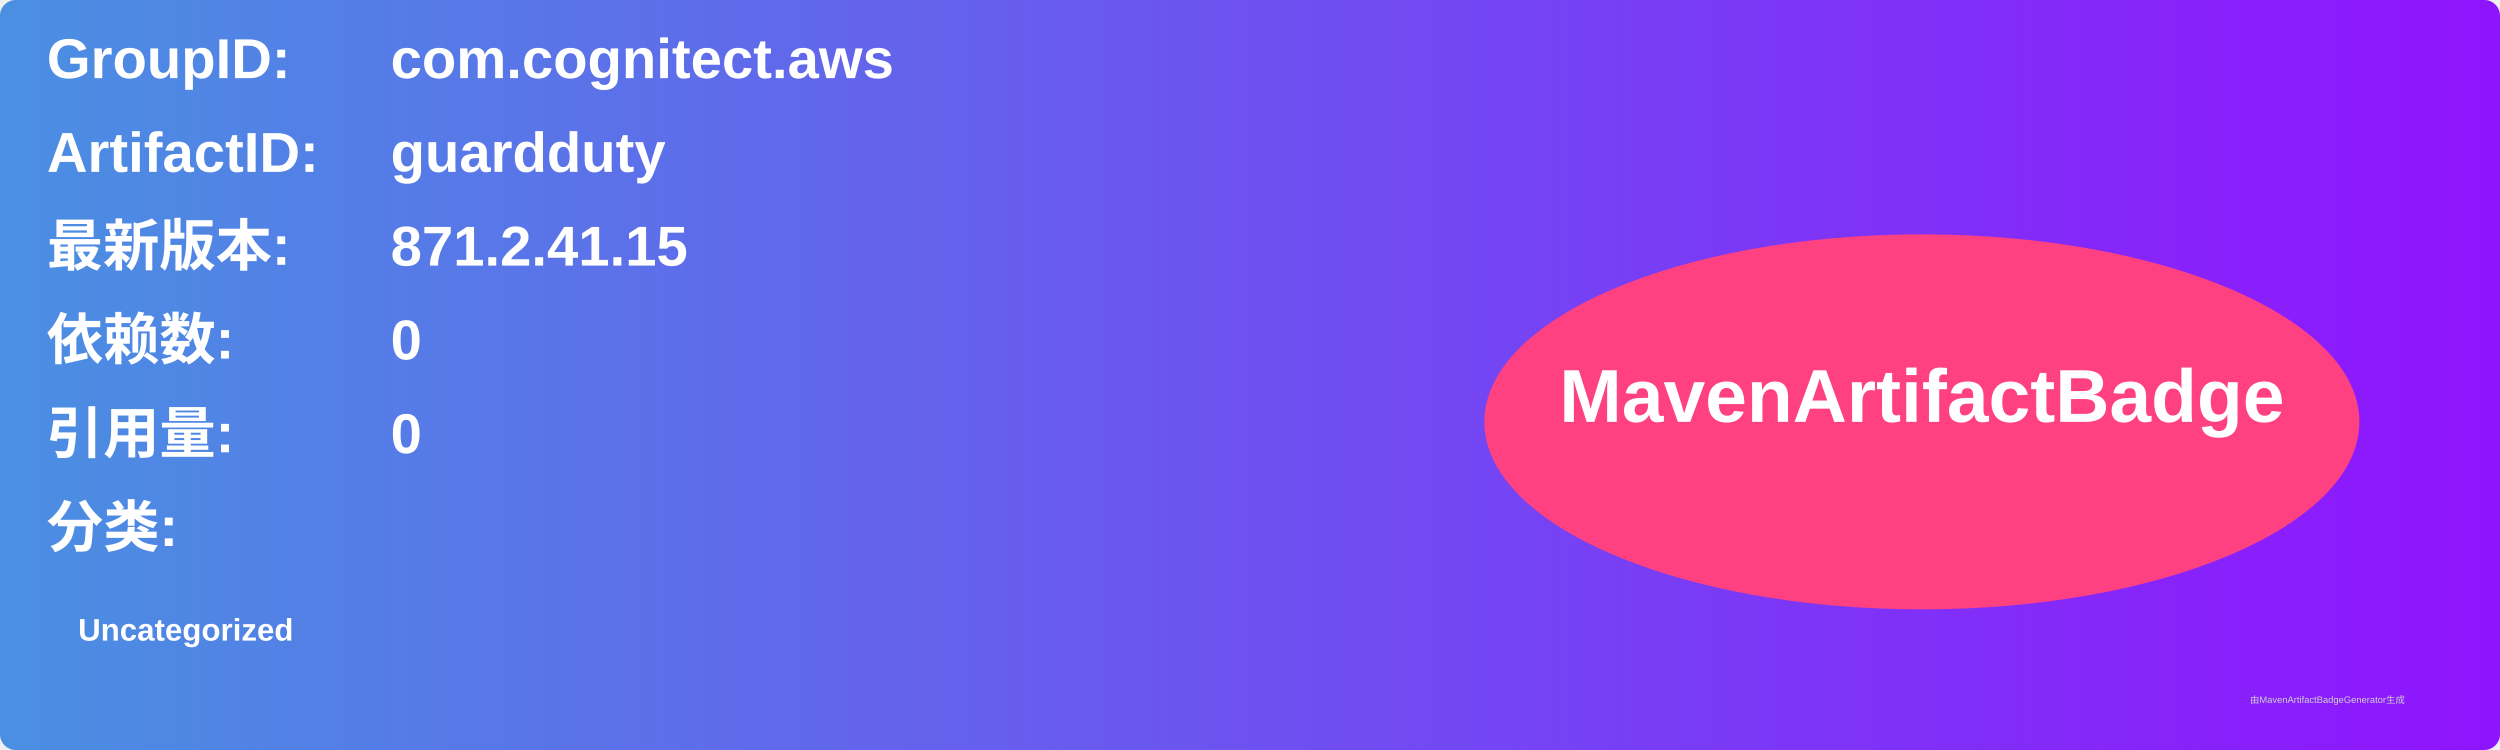
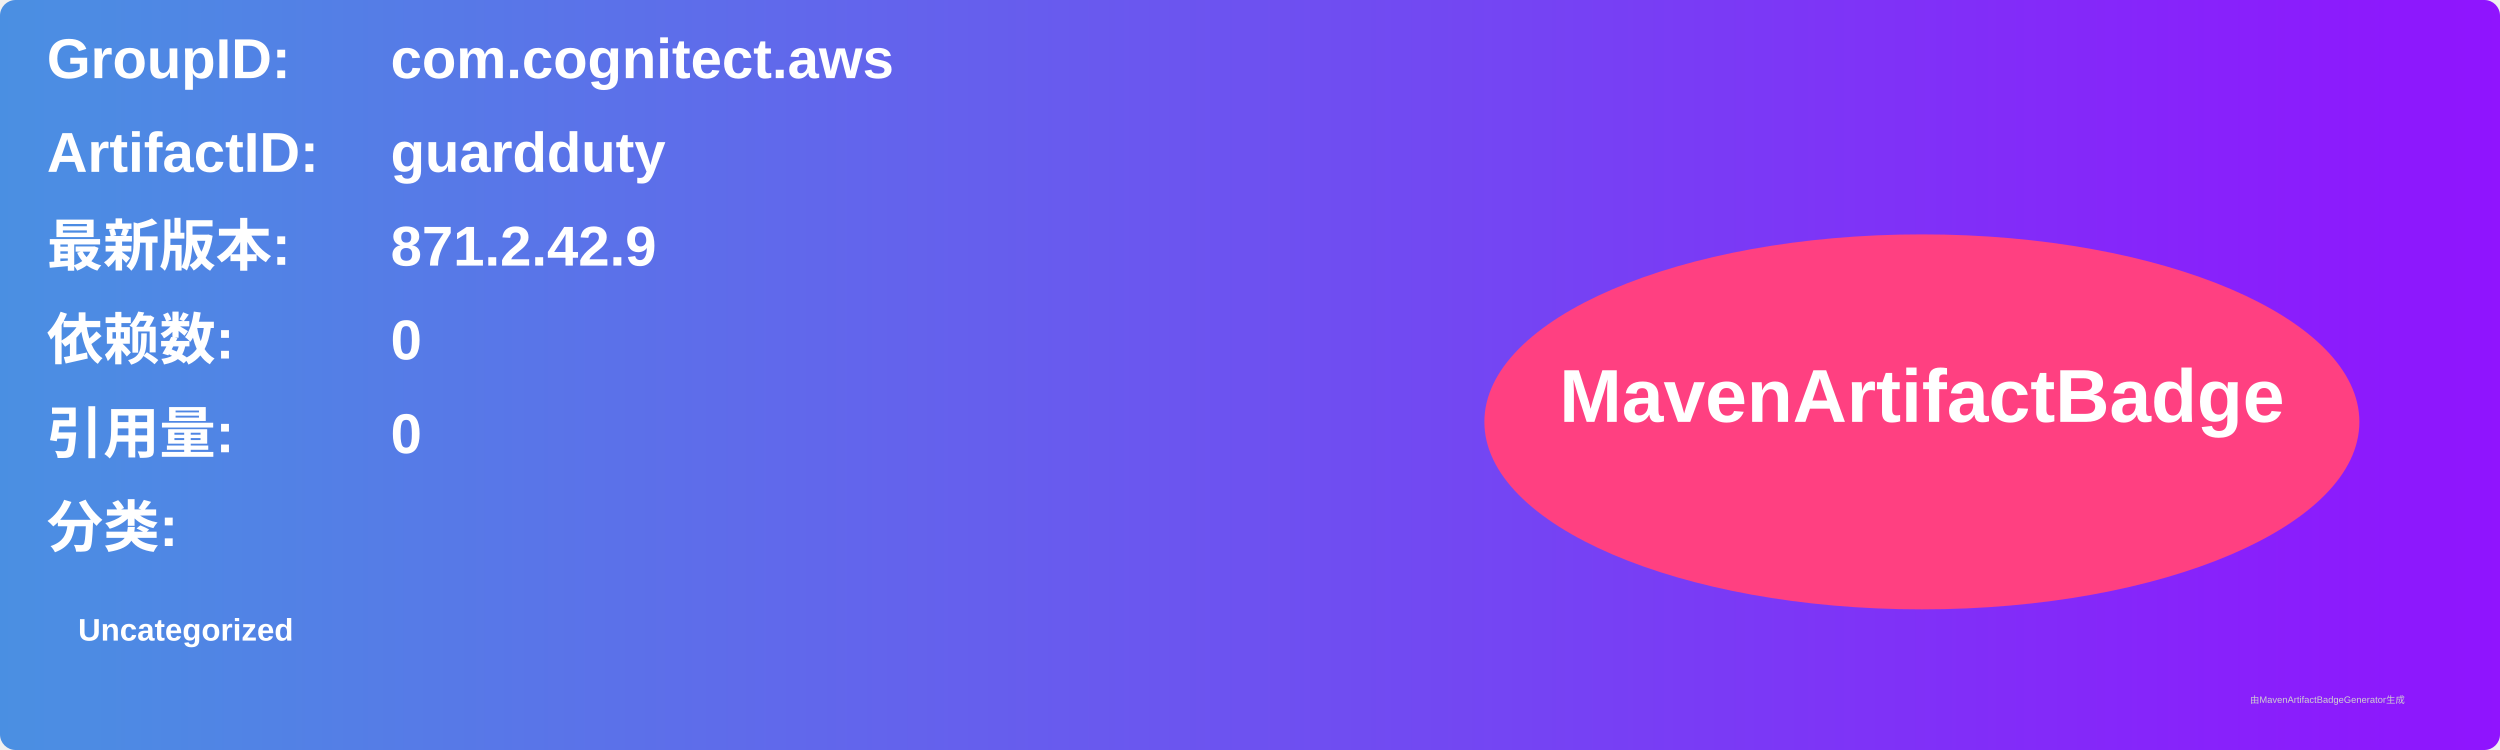
<svg xmlns="http://www.w3.org/2000/svg" width="800" height="240" viewBox="0 0 800 240">
  <linearGradient id="grad" x1="0%" y1="0%" x2="100%" y2="0%">
    <stop offset="0%" stop-color="#4a90e2" />
    <stop offset="100%" stop-color="#9013fe" />
  </linearGradient>
  <rect width="100%" height="100%" rx="5" ry="5" fill="url(#grad)" />
  <g transform="translate(15, 15)">
    <text x="0" y="10" font-family="Arial" font-size="18" fill="white" font-weight="bold" width="260">GroupID:</text>
    <text x="110" y="10" font-family="Arial" font-size="18" fill="white" font-weight="bold" width="460">com.cognitect.aws</text>
    <text x="0" y="40" font-family="Arial" font-size="18" fill="white" font-weight="bold" width="260">ArtifactID:</text>
    <text x="110" y="40" font-family="Arial" font-size="18" fill="white" font-weight="bold" width="460">guardduty</text>
    <text x="0" y="70" font-family="Arial" font-size="18" fill="white" font-weight="bold">最新版本:</text>
    <text x="110" y="70" font-family="Arial" font-size="18" fill="white" font-weight="bold">
-       <tspan font-weight="bold">871.2.41.15</tspan>
+       <tspan font-weight="bold">871.2.42.9</tspan>
    </text>
    <text x="0" y="100" font-family="Arial" font-size="18" fill="white" font-weight="bold">依赖数: </text>
    <text x="110" y="100" font-family="Arial" font-size="18" fill="white">
      <tspan font-weight="bold">0</tspan>
    </text>
    <text x="0" y="130" font-family="Arial" font-size="18" fill="white" font-weight="bold">引用量: </text>
    <text x="110" y="130" font-family="Arial" font-size="18" fill="white">
      <tspan font-weight="bold">0</tspan>
    </text>
    <text x="0" y="160" font-family="Arial" font-size="18" fill="white" font-weight="bold">分类:</text>
    <text x="10" y="190" font-family="Arial" font-size="10" fill="white">
      <tspan font-weight="bold">Uncategorized</tspan>
    </text>
    <ellipse cx="600" cy="120" rx="140" ry="60" fill="#ff4081" />
    <text x="600" y="120" text-anchor="middle" font-family="Arial" font-size="24" fill="white" font-weight="bold">MavenArtifactBadge</text>
  </g>
  <text x="720" y="225" font-family="Arial" font-size="3" fill="#d0d0d0">由MavenArtifactBadgeGenerator生成</text>
</svg>
